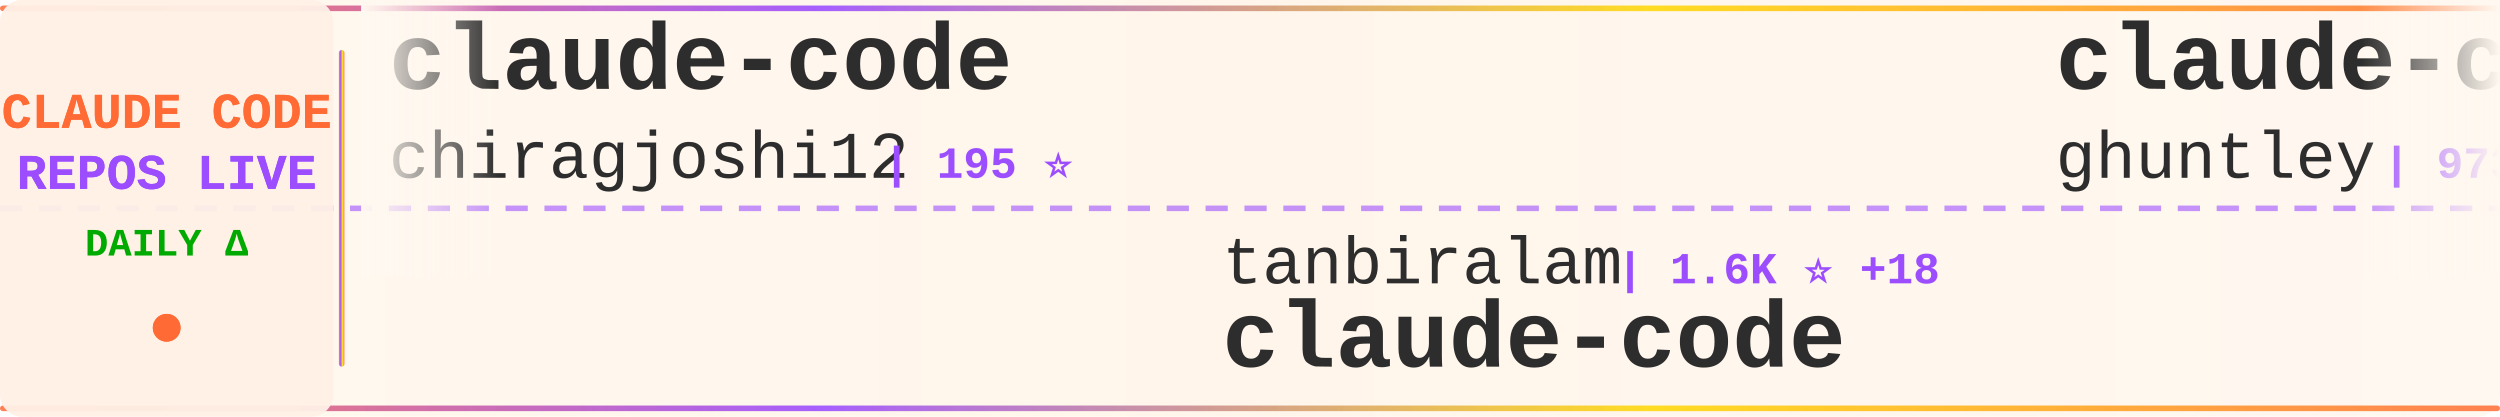
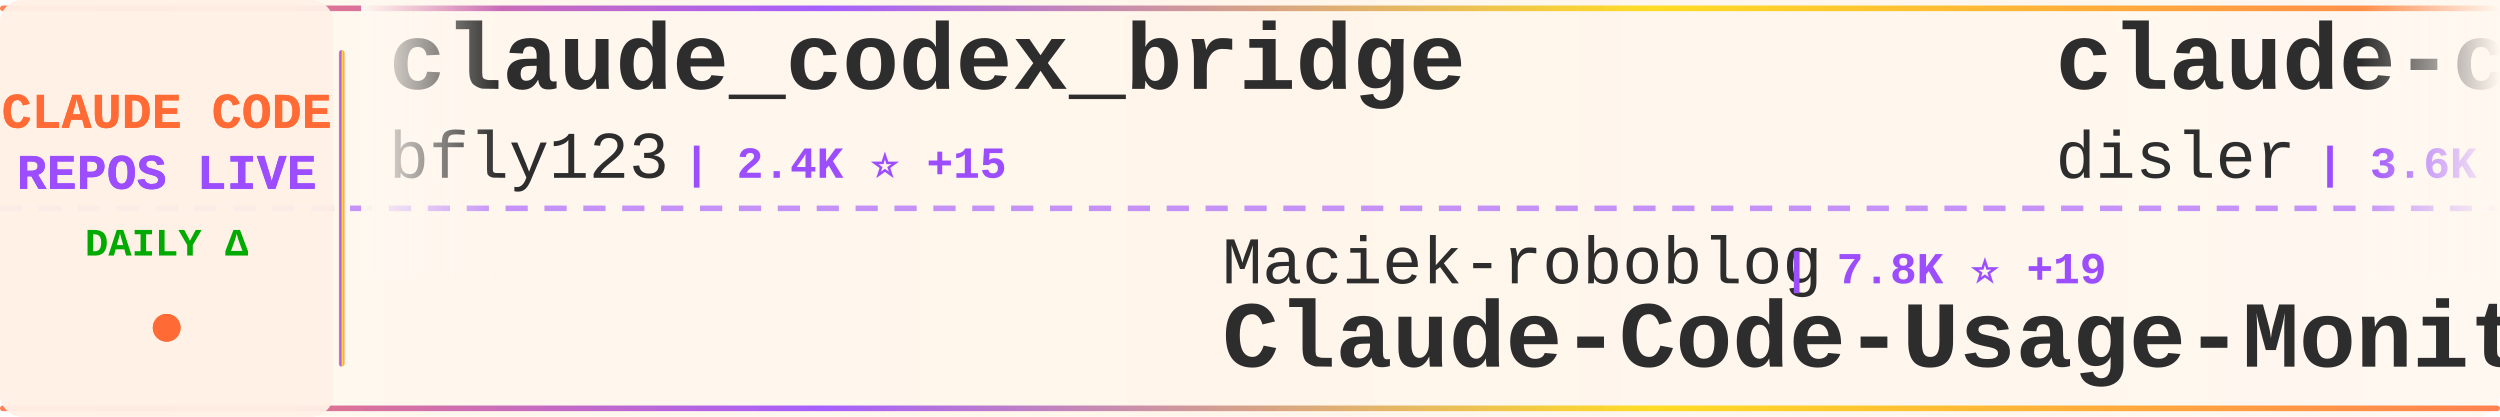
<svg xmlns="http://www.w3.org/2000/svg" width="900" height="150">
  <defs>
    <linearGradient id="tickerBg" x1="0%" y1="0%" x2="100%" y2="0%">
      <stop offset="0%" style="stop-color:#fff8f0;stop-opacity:0.98" />
      <stop offset="50%" style="stop-color:#fff5eb;stop-opacity:1" />
      <stop offset="100%" style="stop-color:#fff8f0;stop-opacity:0.98" />
    </linearGradient>
    <linearGradient id="borderGrad" x1="0%" y1="0%" x2="100%" y2="0%">
      <stop offset="0%" style="stop-color:#FF6B35;stop-opacity:0.85">
        <animate attributeName="stop-opacity" values="0.85;1;0.85" dur="2s" repeatCount="indefinite" />
      </stop>
      <stop offset="33%" style="stop-color:#9C4EFF;stop-opacity:0.9">
        <animate attributeName="stop-opacity" values="0.9;1;0.9" dur="2.2s" repeatCount="indefinite" />
      </stop>
      <stop offset="66%" style="stop-color:#FFD700;stop-opacity:0.85">
        <animate attributeName="stop-opacity" values="0.85;1;0.85" dur="1.8s" repeatCount="indefinite" />
      </stop>
      <stop offset="100%" style="stop-color:#FF6B35;stop-opacity:0.85">
        <animate attributeName="stop-opacity" values="0.85;1;0.85" dur="2s" repeatCount="indefinite" />
      </stop>
    </linearGradient>
    <filter id="textGlow">
      <feGaussianBlur stdDeviation="0.15" result="coloredBlur" />
      <feMerge>
        <feMergeNode in="coloredBlur" />
        <feMergeNode in="SourceGraphic" />
      </feMerge>
    </filter>
    <filter id="metricGlow">
      <feGaussianBlur stdDeviation="0.2" result="coloredBlur" />
      <feMerge>
        <feMergeNode in="coloredBlur" />
        <feMergeNode in="SourceGraphic" />
      </feMerge>
    </filter>
    <linearGradient id="leftFade" x1="0%" y1="0%" x2="100%" y2="0%">
      <stop offset="0%" style="stop-color:#fff8f0;stop-opacity:1" />
      <stop offset="100%" style="stop-color:#fff8f0;stop-opacity:0" />
    </linearGradient>
    <linearGradient id="rightFade" x1="0%" y1="0%" x2="100%" y2="0%">
      <stop offset="0%" style="stop-color:#fff8f0;stop-opacity:0" />
      <stop offset="100%" style="stop-color:#fff8f0;stop-opacity:1" />
    </linearGradient>
  </defs>
  <rect width="900" height="150" fill="url(#tickerBg)" rx="8" />
  <rect x="0" y="2" width="900" height="2" fill="url(#borderGrad)" rx="1" />
  <rect x="0" y="146" width="900" height="2" fill="url(#borderGrad)" rx="1" />
  <line x1="0" y1="75" x2="900" y2="75" stroke="#9C4EFF" stroke-width="2" stroke-dasharray="8 6" opacity="0.6" />
  <rect x="0" y="0" width="120" height="150" fill="#fff0e6" opacity="0.95" rx="8" />
  <text x="60" y="46" font-family="'Courier New', monospace" font-size="18" font-weight="bold" fill="#FF6B35" text-anchor="middle" filter="url(#textGlow)">
    CLAUDE CODE
  </text>
  <text x="60" y="68" font-family="'Courier New', monospace" font-size="18" font-weight="bold" fill="#9C4EFF" text-anchor="middle" filter="url(#textGlow)">
    REPOS LIVE
  </text>
  <text x="60" y="92" font-family="'Courier New', monospace" font-size="14" font-weight="bold" fill="#00aa00" text-anchor="middle">
    DAILY Δ
  </text>
  <circle cx="60" cy="118" r="5" fill="#FF6B35" filter="url(#metricGlow)">
    <animate attributeName="r" values="4;6;4" dur="1.5s" repeatCount="indefinite" />
    <animate attributeName="opacity" values="0.6;1;0.6" dur="1.5s" repeatCount="indefinite" />
  </circle>
  <rect x="122" y="18" width="2" height="114" fill="url(#borderGrad)" rx="1" />
  <clipPath id="tickerClip">
    <rect x="130" y="0" width="770" height="150" />
  </clipPath>
  <g clip-path="url(#tickerClip)">
    <g id="tickerItems">
      <animateTransform attributeName="transform" attributeType="XML" type="translate" from="0 0" to="-3000 0" dur="54s" repeatCount="indefinite" />
      <g transform="translate(0, 0)">
-         <text x="140" y="32" font-family="'Courier New', monospace" font-size="34" font-weight="bold" fill="#2d2d2d">claude-code</text>
-         <text x="140" y="64" font-family="'Courier New', monospace" font-size="24" font-weight="normal" fill="#2d2d2d" opacity="1.0">chiragjoshi12</text>
-         <text x="318" y="64" font-family="'Courier New', monospace" font-size="16" font-weight="bold" fill="#9C4EFF"> | 195 ⭐</text>
-       </g>
-       <g transform="translate(300, 0)">
-         <text x="140" y="102" font-family="'Courier New', monospace" font-size="24" font-weight="normal" fill="#2d2d2d" opacity="1.0">tanbiralam</text>
-         <text x="282" y="102" font-family="'Courier New', monospace" font-size="16" font-weight="bold" fill="#9C4EFF"> | 1.6K ⭐ +18</text>
-         <text x="140" y="132" font-family="'Courier New', monospace" font-size="34" font-weight="bold" fill="#2d2d2d">claude-code</text>
-       </g>
-       <g transform="translate(600, 0)">
-         <text x="140" y="32" font-family="'Courier New', monospace" font-size="34" font-weight="bold" fill="#2d2d2d">claude-code-source-code-...</text>
-         <text x="140" y="64" font-family="'Courier New', monospace" font-size="24" font-weight="normal" fill="#2d2d2d" opacity="1.0">ghuntley</text>
-         <text x="258" y="64" font-family="'Courier New', monospace" font-size="16" font-weight="bold" fill="#9C4EFF"> | 973 ⭐</text>
-       </g>
-       <g transform="translate(900, 0)">
-         <text x="140" y="102" font-family="'Courier New', monospace" font-size="24" font-weight="normal" fill="#2d2d2d" opacity="1.0">sugyan</text>
-         <text x="234" y="102" font-family="'Courier New', monospace" font-size="16" font-weight="bold" fill="#9C4EFF"> | 1.1K ⭐ +2</text>
-         <text x="140" y="132" font-family="'Courier New', monospace" font-size="34" font-weight="bold" fill="#2d2d2d">claude-code-webui</text>
-       </g>
-       <g transform="translate(1200, 0)">
-         <text x="140" y="32" font-family="'Courier New', monospace" font-size="34" font-weight="bold" fill="#2d2d2d">claude-code-router</text>
-         <text x="140" y="64" font-family="'Courier New', monospace" font-size="24" font-weight="normal" fill="#2d2d2d" opacity="1.0">musistudio</text>
-         <text x="282" y="64" font-family="'Courier New', monospace" font-size="16" font-weight="bold" fill="#9C4EFF"> | 33.2K ⭐ +76</text>
-       </g>
-       <g transform="translate(1500, 0)">
-         <text x="140" y="102" font-family="'Courier New', monospace" font-size="24" font-weight="normal" fill="#2d2d2d" opacity="1.0">eyaltoledano</text>
-         <text x="306" y="102" font-family="'Courier New', monospace" font-size="16" font-weight="bold" fill="#9C4EFF"> | 26.9K ⭐ +30</text>
-         <text x="140" y="132" font-family="'Courier New', monospace" font-size="34" font-weight="bold" fill="#2d2d2d">claude-task-master</text>
-       </g>
-       <g transform="translate(1800, 0)">
        <text x="140" y="32" font-family="'Courier New', monospace" font-size="34" font-weight="bold" fill="#2d2d2d">claude_codex_bridge</text>
        <text x="140" y="64" font-family="'Courier New', monospace" font-size="24" font-weight="normal" fill="#2d2d2d" opacity="1.0">bfly123</text>
        <text x="246" y="64" font-family="'Courier New', monospace" font-size="16" font-weight="bold" fill="#9C4EFF"> | 2.4K ⭐ +15</text>
      </g>
+       <g transform="translate(300, 0)">
+         <text x="140" y="102" font-family="'Courier New', monospace" font-size="24" font-weight="normal" fill="#2d2d2d" opacity="1.0">Maciek-roboblog</text>
+         <text x="342" y="102" font-family="'Courier New', monospace" font-size="16" font-weight="bold" fill="#9C4EFF"> | 7.8K ⭐ +19</text>
+         <text x="140" y="132" font-family="'Courier New', monospace" font-size="34" font-weight="bold" fill="#2d2d2d">Claude-Code-Usage-Monito...</text>
+       </g>
+       <g transform="translate(600, 0)">
+         <text x="140" y="32" font-family="'Courier New', monospace" font-size="34" font-weight="bold" fill="#2d2d2d">claude-code-hooks-master...</text>
+         <text x="140" y="64" font-family="'Courier New', monospace" font-size="24" font-weight="normal" fill="#2d2d2d" opacity="1.0">disler</text>
+         <text x="234" y="64" font-family="'Courier New', monospace" font-size="16" font-weight="bold" fill="#9C4EFF"> | 3.6K ⭐ +6</text>
+       </g>
+       <g transform="translate(900, 0)">
+         <text x="140" y="102" font-family="'Courier New', monospace" font-size="24" font-weight="normal" fill="#2d2d2d" opacity="1.0">mehmoodosman</text>
+         <text x="306" y="102" font-family="'Courier New', monospace" font-size="16" font-weight="bold" fill="#9C4EFF"> | 167 ⭐</text>
+         <text x="140" y="132" font-family="'Courier New', monospace" font-size="34" font-weight="bold" fill="#2d2d2d">claude-code</text>
+       </g>
+       <g transform="translate(1200, 0)">
+         <text x="140" y="32" font-family="'Courier New', monospace" font-size="34" font-weight="bold" fill="#2d2d2d">claude-code-action</text>
+         <text x="140" y="64" font-family="'Courier New', monospace" font-size="24" font-weight="normal" fill="#2d2d2d" opacity="1.0">anthropics</text>
+         <text x="282" y="64" font-family="'Courier New', monospace" font-size="16" font-weight="bold" fill="#9C4EFF"> | 7.3K ⭐ +16</text>
+       </g>
+       <g transform="translate(1500, 0)">
+         <text x="140" y="102" font-family="'Courier New', monospace" font-size="24" font-weight="normal" fill="#2d2d2d" opacity="1.0">ChrisWiles</text>
+         <text x="282" y="102" font-family="'Courier New', monospace" font-size="16" font-weight="bold" fill="#9C4EFF"> | 5.8K ⭐ +2</text>
+         <text x="140" y="132" font-family="'Courier New', monospace" font-size="34" font-weight="bold" fill="#2d2d2d">claude-code-showcase</text>
+       </g>
+       <g transform="translate(1800, 0)">
+         <text x="140" y="32" font-family="'Courier New', monospace" font-size="34" font-weight="bold" fill="#2d2d2d">claude-code-rev</text>
+         <text x="140" y="64" font-family="'Courier New', monospace" font-size="24" font-weight="normal" fill="#2d2d2d" opacity="1.0">oboard</text>
+         <text x="234" y="64" font-family="'Courier New', monospace" font-size="16" font-weight="bold" fill="#9C4EFF"> | 3.1K ⭐ +6</text>
+       </g>
      <g transform="translate(2100, 0)">
-         <text x="140" y="102" font-family="'Courier New', monospace" font-size="24" font-weight="normal" fill="#2d2d2d" opacity="1.0">oboard</text>
-         <text x="234" y="102" font-family="'Courier New', monospace" font-size="16" font-weight="bold" fill="#9C4EFF"> | 3.1K ⭐ +3</text>
-         <text x="140" y="132" font-family="'Courier New', monospace" font-size="34" font-weight="bold" fill="#2d2d2d">claude-code-rev</text>
+         <text x="140" y="102" font-family="'Courier New', monospace" font-size="24" font-weight="normal" fill="#2d2d2d" opacity="1.0">https-deeplearning-ai</text>
+         <text x="414" y="102" font-family="'Courier New', monospace" font-size="16" font-weight="bold" fill="#9C4EFF"> | 498 ⭐ +1</text>
+         <text x="140" y="132" font-family="'Courier New', monospace" font-size="34" font-weight="bold" fill="#2d2d2d">sc-claude-code-files</text>
      </g>
      <g transform="translate(2400, 0)">
-         <text x="140" y="32" font-family="'Courier New', monospace" font-size="34" font-weight="bold" fill="#2d2d2d">claude-code-base-action</text>
-         <text x="140" y="64" font-family="'Courier New', monospace" font-size="24" font-weight="normal" fill="#2d2d2d" opacity="1.0">anthropics</text>
-         <text x="282" y="64" font-family="'Courier New', monospace" font-size="16" font-weight="bold" fill="#9C4EFF"> | 802 ⭐</text>
+         <text x="140" y="32" font-family="'Courier New', monospace" font-size="34" font-weight="bold" fill="#2d2d2d">claude-code-from-scratch</text>
+         <text x="140" y="64" font-family="'Courier New', monospace" font-size="24" font-weight="normal" fill="#2d2d2d" opacity="1.0">Windy3f3f3f3f</text>
+         <text x="318" y="64" font-family="'Courier New', monospace" font-size="16" font-weight="bold" fill="#9C4EFF"> | 1.0K ⭐ +10</text>
      </g>
      <g transform="translate(2700, 0)">
-         <text x="140" y="102" font-family="'Courier New', monospace" font-size="24" font-weight="normal" fill="#2d2d2d" opacity="1.0">luongnv89</text>
-         <text x="270" y="102" font-family="'Courier New', monospace" font-size="16" font-weight="bold" fill="#9C4EFF"> | 30.1K ⭐ +455</text>
-         <text x="140" y="132" font-family="'Courier New', monospace" font-size="34" font-weight="bold" fill="#2d2d2d">claude-howto</text>
+         <text x="140" y="102" font-family="'Courier New', monospace" font-size="24" font-weight="normal" fill="#2d2d2d" opacity="1.0">Hyper66666</text>
+         <text x="282" y="102" font-family="'Courier New', monospace" font-size="16" font-weight="bold" fill="#9C4EFF"> | 212 ⭐</text>
+         <text x="140" y="132" font-family="'Courier New', monospace" font-size="34" font-weight="bold" fill="#2d2d2d">claude-code-sourcemap</text>
      </g>
      <g transform="translate(3000, 0)">
-         <text x="140" y="32" font-family="'Courier New', monospace" font-size="34" font-weight="bold" fill="#2d2d2d">claude-code</text>
-         <text x="140" y="64" font-family="'Courier New', monospace" font-size="24" font-weight="normal" fill="#2d2d2d" opacity="1.0">chiragjoshi12</text>
-         <text x="318" y="64" font-family="'Courier New', monospace" font-size="16" font-weight="bold" fill="#9C4EFF"> | 195 ⭐</text>
+         <text x="140" y="32" font-family="'Courier New', monospace" font-size="34" font-weight="bold" fill="#2d2d2d">claude_codex_bridge</text>
+         <text x="140" y="64" font-family="'Courier New', monospace" font-size="24" font-weight="normal" fill="#2d2d2d" opacity="1.0">bfly123</text>
+         <text x="246" y="64" font-family="'Courier New', monospace" font-size="16" font-weight="bold" fill="#9C4EFF"> | 2.4K ⭐ +15</text>
      </g>
      <g transform="translate(3300, 0)">
-         <text x="140" y="102" font-family="'Courier New', monospace" font-size="24" font-weight="normal" fill="#2d2d2d" opacity="1.0">tanbiralam</text>
-         <text x="282" y="102" font-family="'Courier New', monospace" font-size="16" font-weight="bold" fill="#9C4EFF"> | 1.6K ⭐ +18</text>
-         <text x="140" y="132" font-family="'Courier New', monospace" font-size="34" font-weight="bold" fill="#2d2d2d">claude-code</text>
+         <text x="140" y="102" font-family="'Courier New', monospace" font-size="24" font-weight="normal" fill="#2d2d2d" opacity="1.0">Maciek-roboblog</text>
+         <text x="342" y="102" font-family="'Courier New', monospace" font-size="16" font-weight="bold" fill="#9C4EFF"> | 7.8K ⭐ +19</text>
+         <text x="140" y="132" font-family="'Courier New', monospace" font-size="34" font-weight="bold" fill="#2d2d2d">Claude-Code-Usage-Monito...</text>
      </g>
      <g transform="translate(3600, 0)">
-         <text x="140" y="32" font-family="'Courier New', monospace" font-size="34" font-weight="bold" fill="#2d2d2d">claude-code-source-code-...</text>
-         <text x="140" y="64" font-family="'Courier New', monospace" font-size="24" font-weight="normal" fill="#2d2d2d" opacity="1.0">ghuntley</text>
-         <text x="258" y="64" font-family="'Courier New', monospace" font-size="16" font-weight="bold" fill="#9C4EFF"> | 973 ⭐</text>
+         <text x="140" y="32" font-family="'Courier New', monospace" font-size="34" font-weight="bold" fill="#2d2d2d">claude-code-hooks-master...</text>
+         <text x="140" y="64" font-family="'Courier New', monospace" font-size="24" font-weight="normal" fill="#2d2d2d" opacity="1.0">disler</text>
+         <text x="234" y="64" font-family="'Courier New', monospace" font-size="16" font-weight="bold" fill="#9C4EFF"> | 3.6K ⭐ +6</text>
      </g>
      <g transform="translate(3900, 0)">
-         <text x="140" y="102" font-family="'Courier New', monospace" font-size="24" font-weight="normal" fill="#2d2d2d" opacity="1.0">sugyan</text>
-         <text x="234" y="102" font-family="'Courier New', monospace" font-size="16" font-weight="bold" fill="#9C4EFF"> | 1.1K ⭐ +2</text>
-         <text x="140" y="132" font-family="'Courier New', monospace" font-size="34" font-weight="bold" fill="#2d2d2d">claude-code-webui</text>
+         <text x="140" y="102" font-family="'Courier New', monospace" font-size="24" font-weight="normal" fill="#2d2d2d" opacity="1.0">mehmoodosman</text>
+         <text x="306" y="102" font-family="'Courier New', monospace" font-size="16" font-weight="bold" fill="#9C4EFF"> | 167 ⭐</text>
+         <text x="140" y="132" font-family="'Courier New', monospace" font-size="34" font-weight="bold" fill="#2d2d2d">claude-code</text>
      </g>
    </g>
  </g>
  <rect x="130" y="0" width="50" height="100" fill="url(#leftFade)" />
  <rect x="850" y="0" width="50" height="100" fill="url(#rightFade)" />
</svg>
